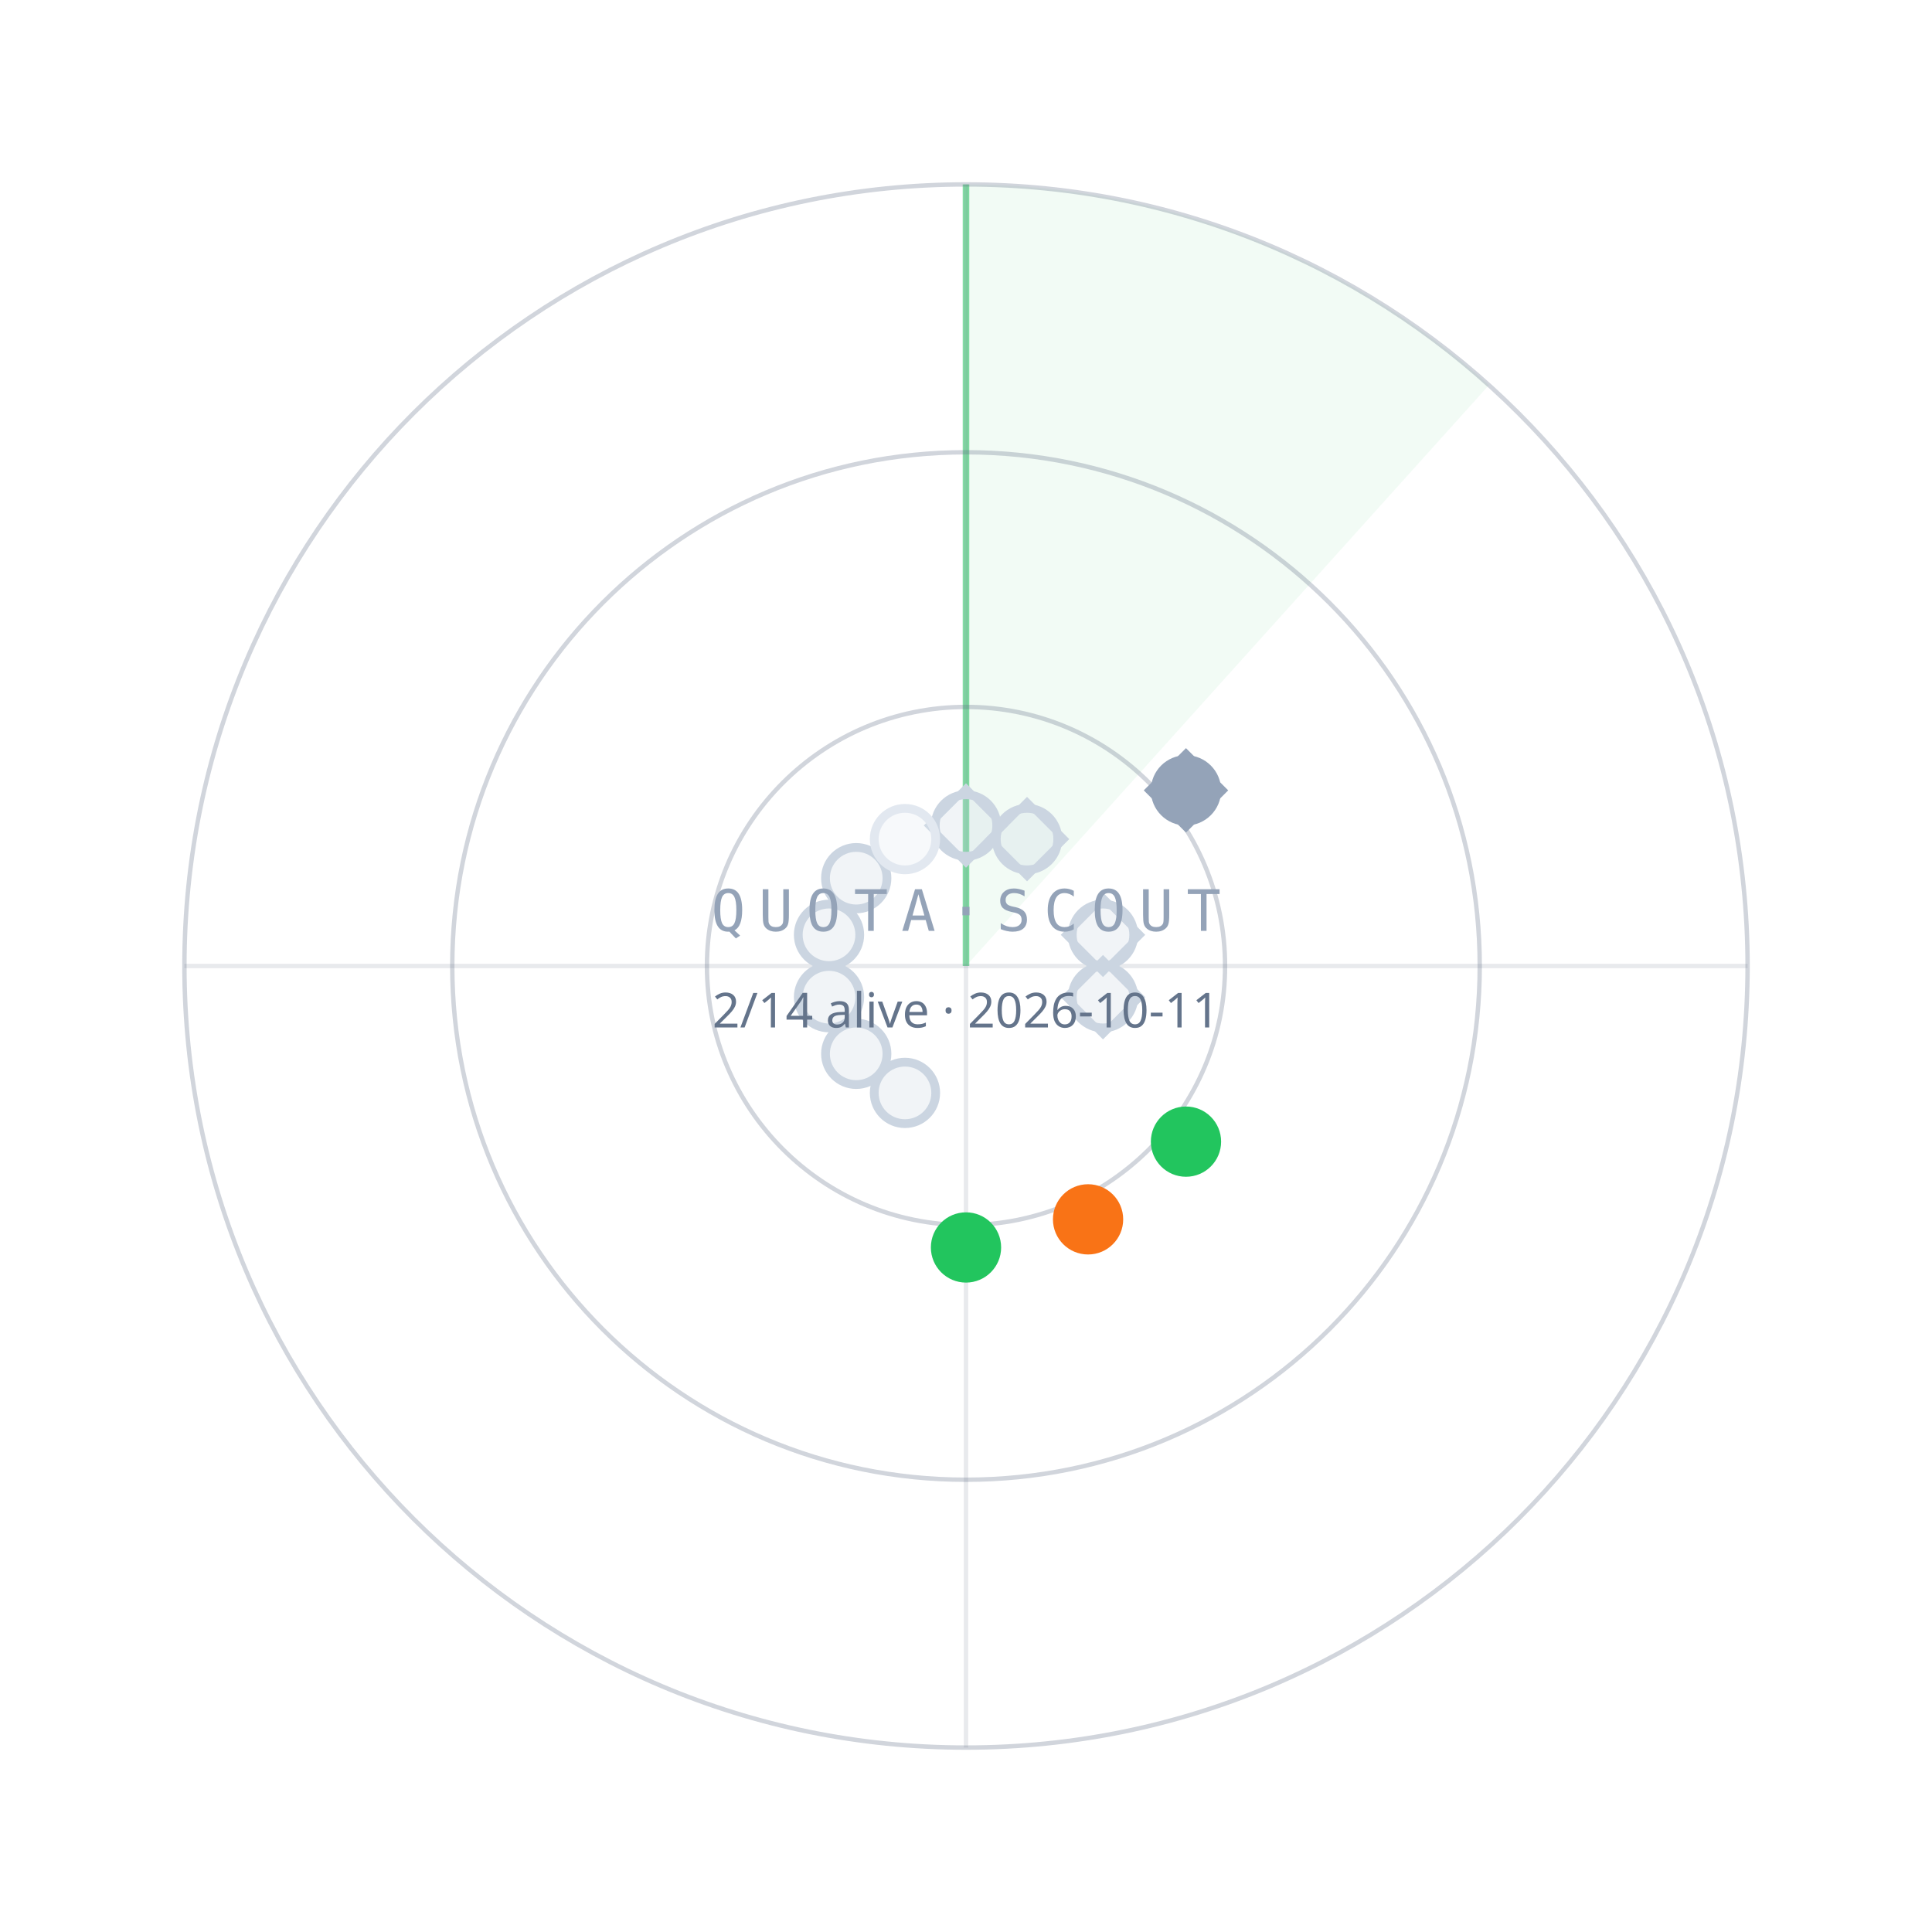
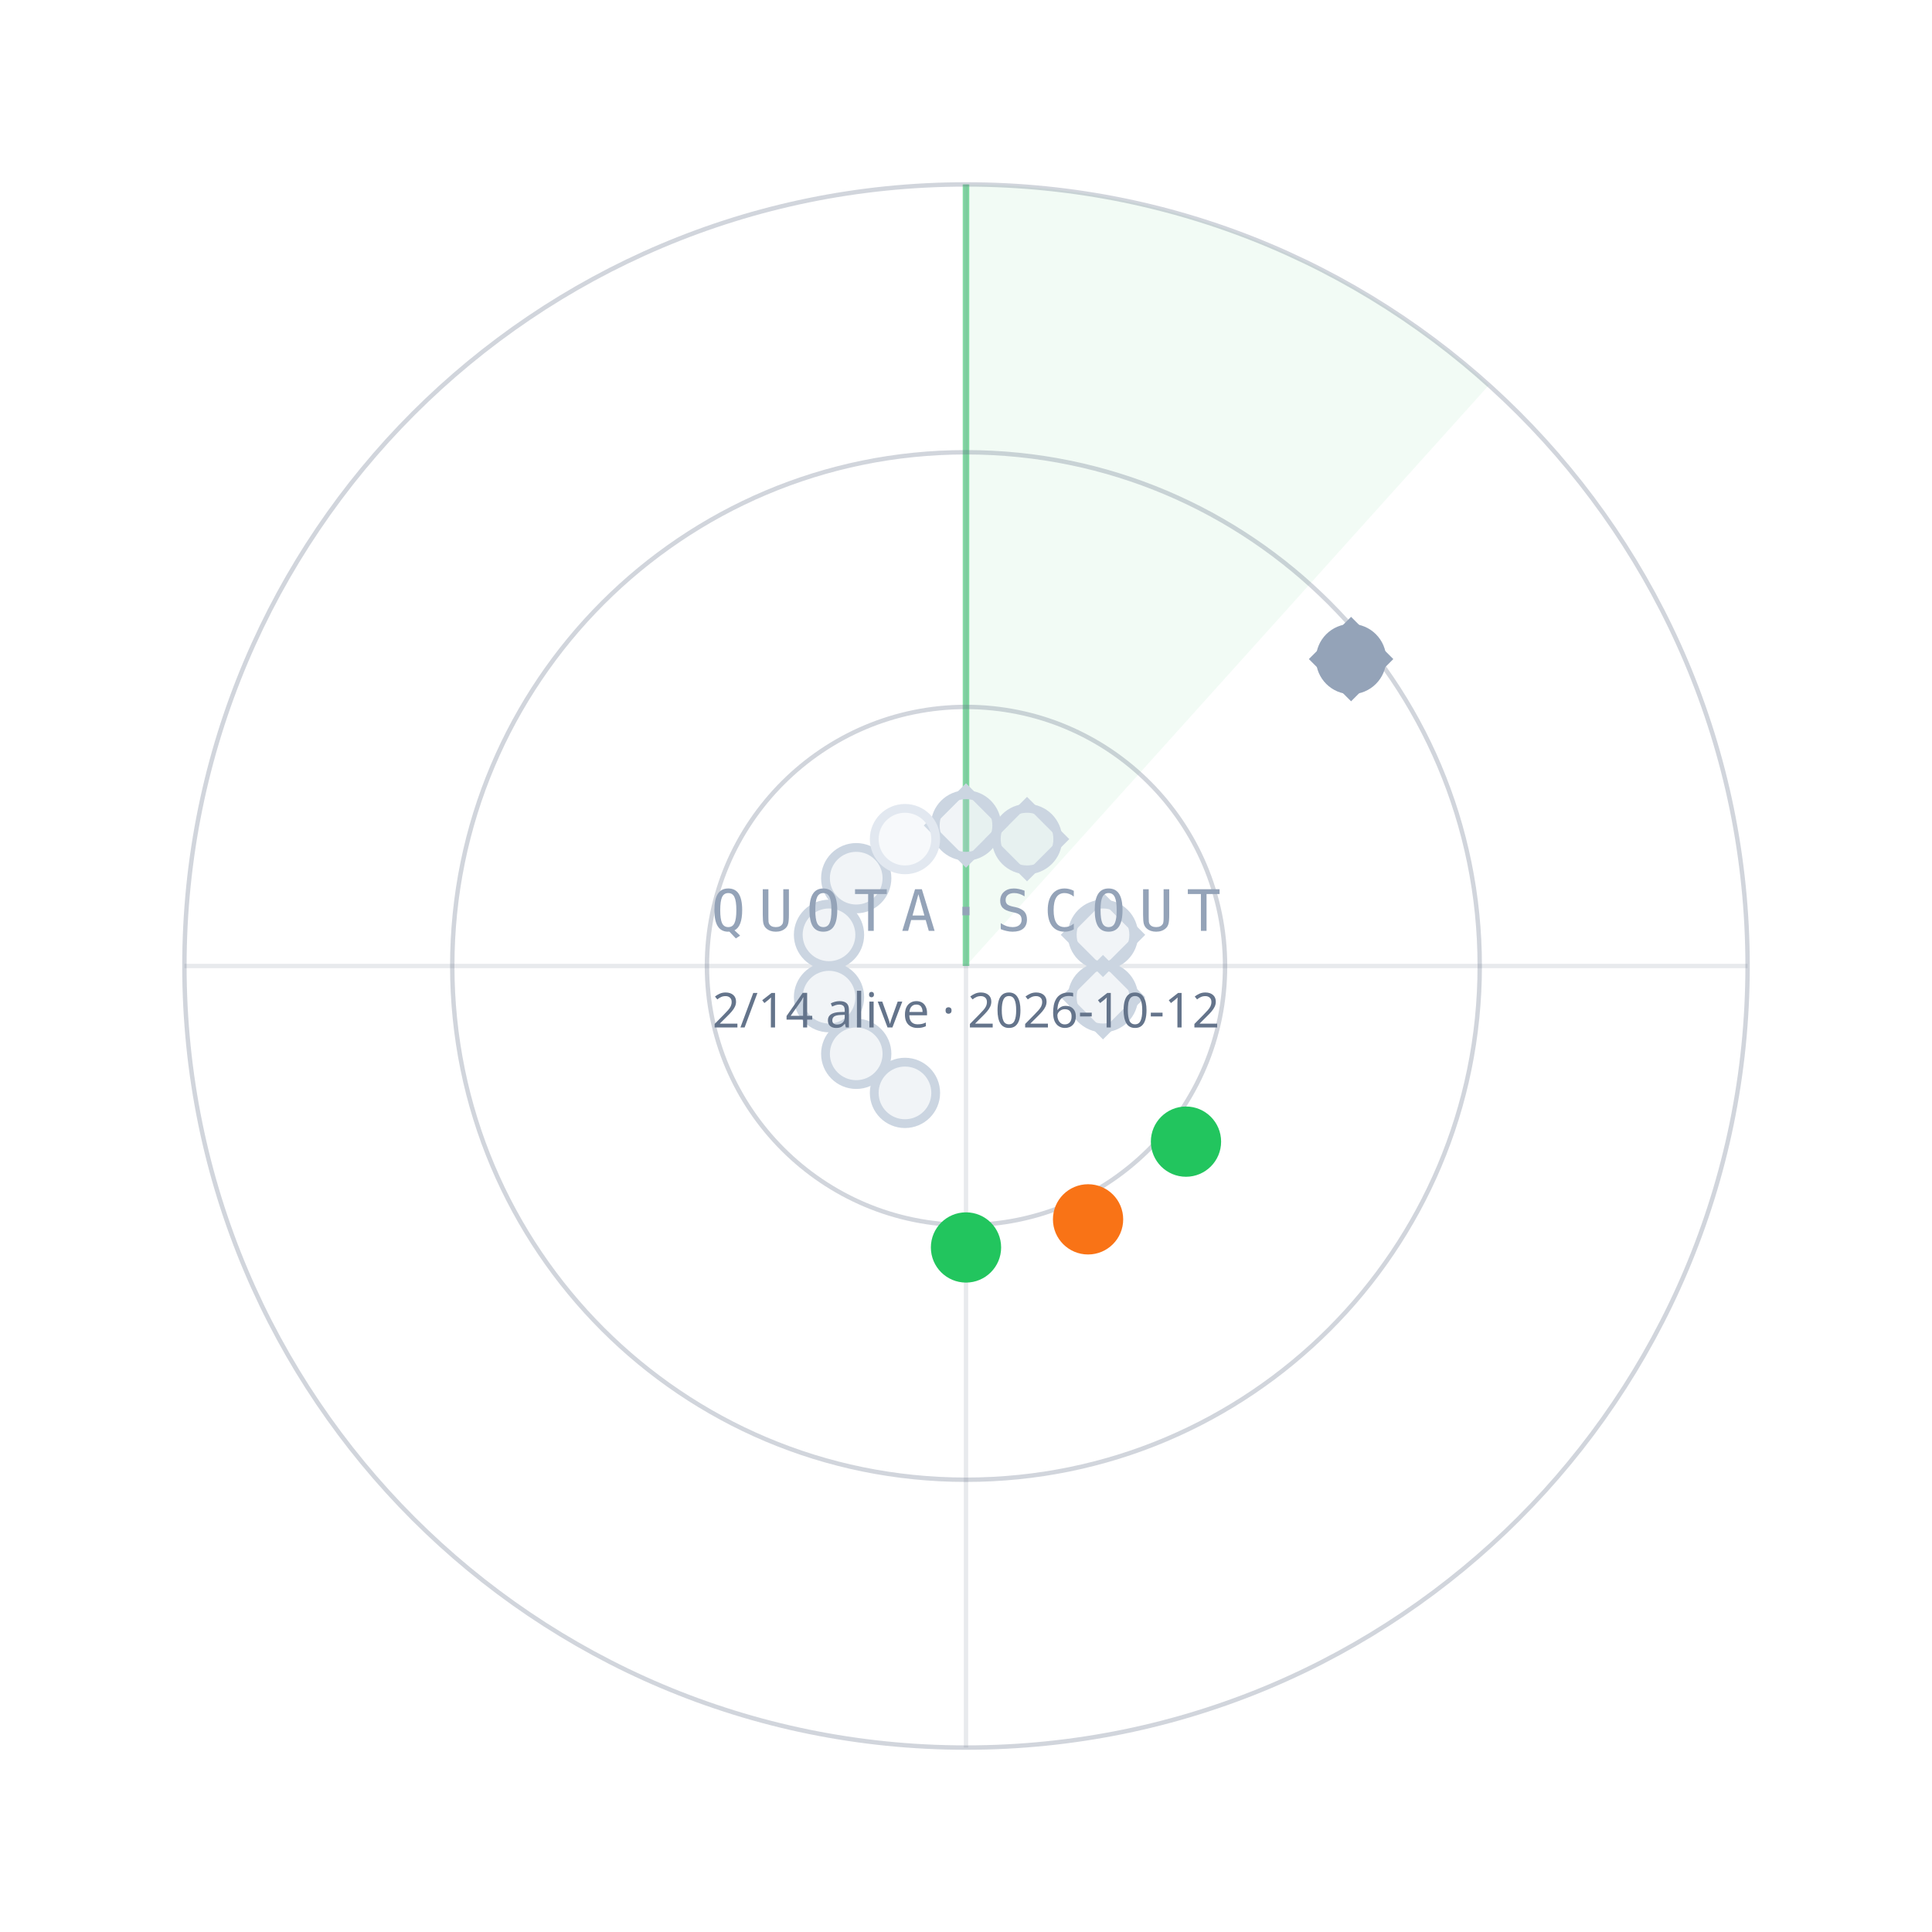
<svg xmlns="http://www.w3.org/2000/svg" width="440" height="440" viewBox="0 0 440 440">
  <path d="M220.0,220.0 L220.0,42.0 A178,178 0 0 1 339.1,87.7 Z" fill="#22C55E" fill-opacity="0.06" />
  <line x1="220.0" y1="220.0" x2="220.0" y2="42.0" stroke="#22C55E" stroke-opacity="0.55" stroke-width="1.5" />
  <circle cx="220.0" cy="220.0" r="59" fill="none" stroke="#64748B" stroke-opacity="0.30" />
  <circle cx="220.0" cy="220.0" r="117" fill="none" stroke="#64748B" stroke-opacity="0.30" />
  <circle cx="220.0" cy="220.0" r="178" fill="none" stroke="#64748B" stroke-opacity="0.30" />
  <line x1="42.0" y1="220.0" x2="398.0" y2="220.0" stroke="#64748B" stroke-opacity="0.15" />
  <line x1="220.0" y1="42.0" x2="220.0" y2="398.0" stroke="#64748B" stroke-opacity="0.15" />
  <circle cx="220.0" cy="188.0" r="7" fill="#CBD5E1" fill-opacity="0.25" stroke="#CBD5E1" stroke-width="2" />
  <rect x="-6" y="-6" width="12" height="12" transform="translate(220.0,188.0) rotate(45)" fill="none" stroke="#CBD5E1" stroke-width="1.6" />
  <circle cx="233.9" cy="191.1" r="7" fill="#CBD5E1" fill-opacity="0.25" stroke="#CBD5E1" stroke-width="2" />
  <rect x="-6" y="-6" width="12" height="12" transform="translate(233.9,191.1) rotate(45)" fill="none" stroke="#CBD5E1" stroke-width="1.6" />
-   <circle cx="270.1" cy="180.0" r="7" fill="#94A3B8" fill-opacity="1" stroke="#94A3B8" stroke-width="2" />
-   <rect x="-6" y="-6" width="12" height="12" transform="translate(270.1,180.0) rotate(45)" fill="none" stroke="#94A3B8" stroke-width="1.6" />
+   <circle cx="307.7" cy="150.1" r="7" fill="#94A3B8" fill-opacity="1" stroke="#94A3B8" stroke-width="2" />
+   <rect x="-6" y="-6" width="12" height="12" transform="translate(307.7,150.1) rotate(45)" fill="none" stroke="#94A3B8" stroke-width="1.6" />
  <circle cx="251.2" cy="212.9" r="7" fill="#CBD5E1" fill-opacity="0.25" stroke="#CBD5E1" stroke-width="2" />
  <rect x="-6" y="-6" width="12" height="12" transform="translate(251.2,212.9) rotate(45)" fill="none" stroke="#CBD5E1" stroke-width="1.6" />
  <circle cx="251.2" cy="227.1" r="7" fill="#CBD5E1" fill-opacity="0.25" stroke="#CBD5E1" stroke-width="2" />
  <rect x="-6" y="-6" width="12" height="12" transform="translate(251.2,227.1) rotate(45)" fill="none" stroke="#CBD5E1" stroke-width="1.6" />
  <circle cx="270.1" cy="260.0" r="7" fill="#22C55E" fill-opacity="1" stroke="#22C55E" stroke-width="2" />
  <circle cx="247.8" cy="277.7" r="7" fill="#F97316" fill-opacity="1" stroke="#F97316" stroke-width="2" />
  <circle cx="220.0" cy="284.1" r="7" fill="#22C55E" fill-opacity="1" stroke="#22C55E" stroke-width="2" />
  <circle cx="206.1" cy="248.9" r="7" fill="#CBD5E1" fill-opacity="0.25" stroke="#CBD5E1" stroke-width="2" />
  <circle cx="195.0" cy="240.0" r="7" fill="#CBD5E1" fill-opacity="0.25" stroke="#CBD5E1" stroke-width="2" />
  <circle cx="188.8" cy="227.1" r="7" fill="#CBD5E1" fill-opacity="0.25" stroke="#CBD5E1" stroke-width="2" />
  <circle cx="188.8" cy="212.9" r="7" fill="#CBD5E1" fill-opacity="0.25" stroke="#CBD5E1" stroke-width="2" />
  <circle cx="195.0" cy="200.0" r="7" fill="#CBD5E1" fill-opacity="0.25" stroke="#CBD5E1" stroke-width="2" />
  <circle cx="206.1" cy="191.1" r="7" fill="#E2E8F0" fill-opacity="0.25" stroke="#E2E8F0" stroke-width="2" />
  <text x="220.0" y="212.0" text-anchor="middle" font-family="ui-monospace,Menlo,monospace" font-size="13" letter-spacing="3" fill="#94A3B8">QUOTA·SCOUT</text>
-   <text x="220.0" y="234.0" text-anchor="middle" font-family="sans-serif" font-size="11" fill="#64748B">2/14 alive · 2026-10-11</text>
+   <text x="220.0" y="234.0" text-anchor="middle" font-family="sans-serif" font-size="11" fill="#64748B">2/14 alive · 2026-10-12</text>
</svg>
